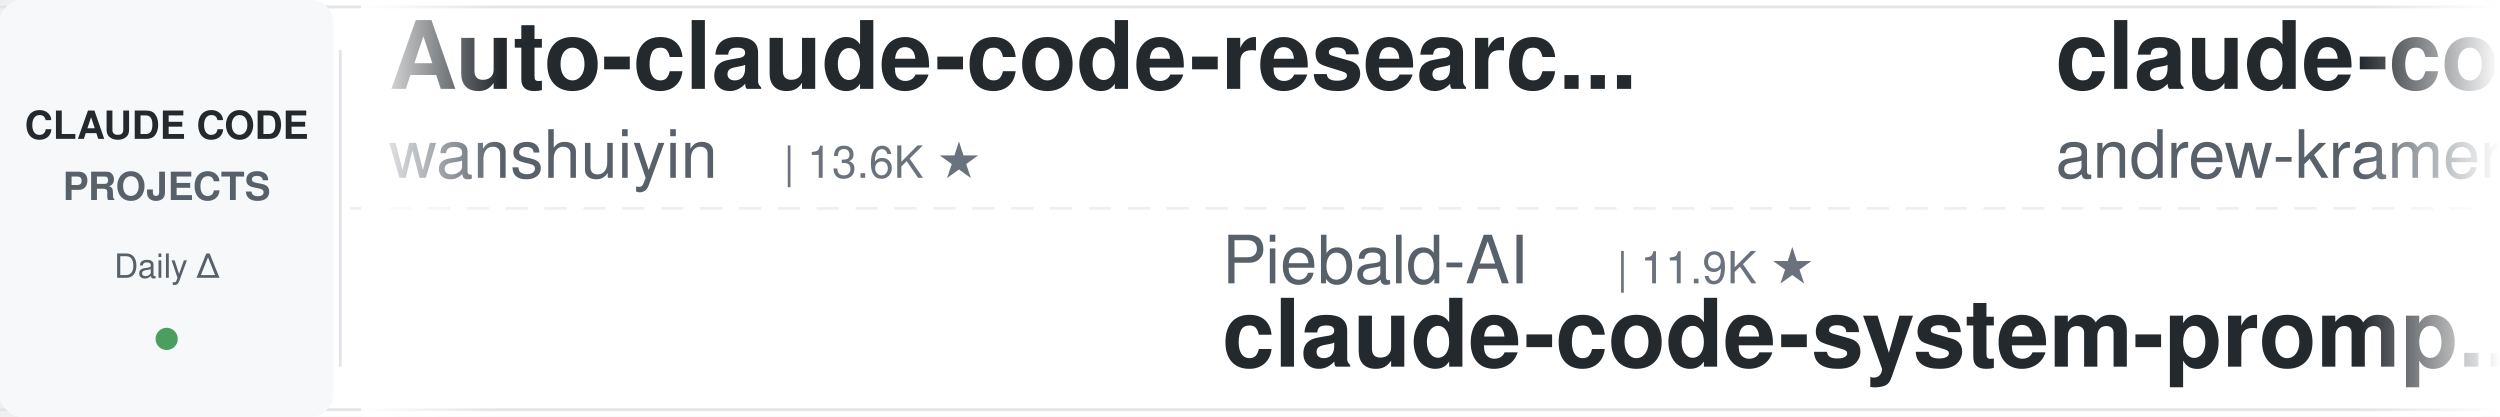
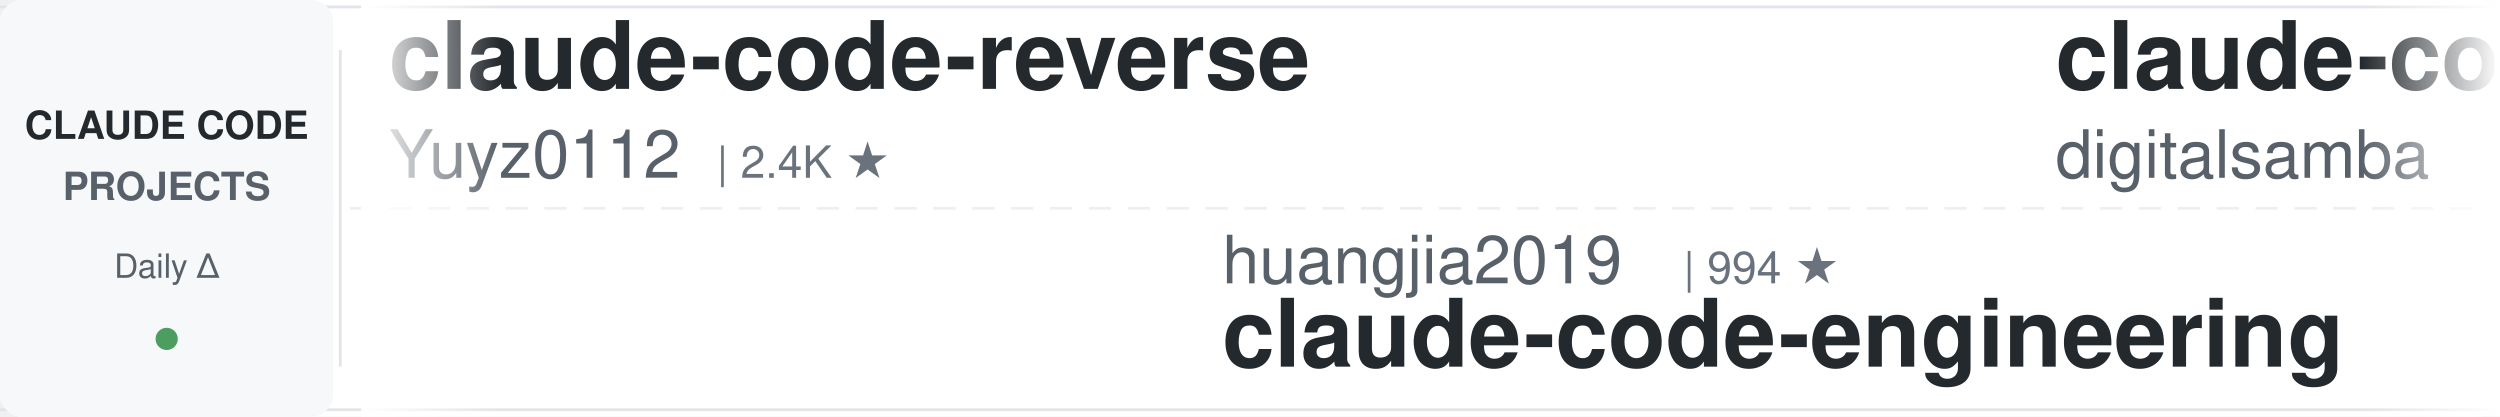
<svg xmlns="http://www.w3.org/2000/svg" width="900" height="150">
  <defs>
    <linearGradient id="leftFade" x1="0%" y1="0%" x2="100%" y2="0%">
      <stop offset="0%" style="stop-color:#ffffff;stop-opacity:1" />
      <stop offset="100%" style="stop-color:#ffffff;stop-opacity:0" />
    </linearGradient>
    <linearGradient id="rightFade" x1="0%" y1="0%" x2="100%" y2="0%">
      <stop offset="0%" style="stop-color:#ffffff;stop-opacity:0" />
      <stop offset="100%" style="stop-color:#ffffff;stop-opacity:1" />
    </linearGradient>
  </defs>
  <rect width="900" height="150" fill="#ffffff" rx="8" />
  <rect x="0" y="2" width="900" height="1" fill="#e1e4e8" />
  <rect x="0" y="147" width="900" height="1" fill="#e1e4e8" />
  <line x1="0" y1="75" x2="900" y2="75" stroke="#e1e4e8" stroke-width="1" stroke-dasharray="8 6" opacity="0.6" />
  <rect x="0" y="0" width="120" height="150" fill="#f6f8fa" rx="8" />
  <text x="60" y="50" font-family="-apple-system, BlinkMacSystemFont, 'Segoe UI', Helvetica, Arial, sans-serif" font-size="14" font-weight="600" fill="#24292e" text-anchor="middle">CLAUDE CODE</text>
  <text x="60" y="72" font-family="-apple-system, BlinkMacSystemFont, 'Segoe UI', Helvetica, Arial, sans-serif" font-size="14" font-weight="600" fill="#586069" text-anchor="middle">PROJECTS</text>
  <text x="60" y="100" font-family="-apple-system, BlinkMacSystemFont, 'Segoe UI', Helvetica, Arial, sans-serif" font-size="12" font-weight="500" fill="#586069" text-anchor="middle">Daily Δ</text>
  <circle cx="60" cy="122" r="4" fill="#22863a" opacity="0.8" />
  <rect x="122" y="18" width="1" height="114" fill="#e1e4e8" />
  <clipPath id="tickerClip">
    <rect x="130" y="0" width="770" height="150" />
  </clipPath>
  <g clip-path="url(#tickerClip)">
    <g id="tickerItems">
      <animateTransform attributeName="transform" attributeType="XML" type="translate" from="0 0" to="-3000 0" dur="54s" repeatCount="indefinite" />
      <g transform="translate(0, 0)">
-         <text x="140" y="32" font-family="-apple-system, BlinkMacSystemFont, 'Segoe UI', Helvetica, Arial, sans-serif" font-size="34" font-weight="600" fill="#24292e">Auto-claude-code-researc...</text>
-         <text x="140" y="64" font-family="-apple-system, BlinkMacSystemFont, 'Segoe UI', Helvetica, Arial, sans-serif" font-size="24" font-weight="400" fill="#586069">wanshuiyin</text>
-         <text x="282" y="64" font-family="-apple-system, BlinkMacSystemFont, 'Segoe UI', Helvetica, Arial, sans-serif" font-size="16" font-weight="500" fill="#6a737d">| 13.6K ★</text>
+         <text x="140" y="32" font-family="-apple-system, BlinkMacSystemFont, 'Segoe UI', Helvetica, Arial, sans-serif" font-size="34" font-weight="600" fill="#24292e">claude-code-reverse</text>
+         <text x="140" y="64" font-family="-apple-system, BlinkMacSystemFont, 'Segoe UI', Helvetica, Arial, sans-serif" font-size="24" font-weight="400" fill="#586069">Yuyz0112</text>
+         <text x="258" y="64" font-family="-apple-system, BlinkMacSystemFont, 'Segoe UI', Helvetica, Arial, sans-serif" font-size="16" font-weight="500" fill="#6a737d">| 2.4K ★</text>
      </g>
      <g transform="translate(300, 0)">
-         <text x="140" y="102" font-family="-apple-system, BlinkMacSystemFont, 'Segoe UI', Helvetica, Arial, sans-serif" font-size="24" font-weight="400" fill="#586069">Piebald-AI</text>
-         <text x="282" y="102" font-family="-apple-system, BlinkMacSystemFont, 'Segoe UI', Helvetica, Arial, sans-serif" font-size="16" font-weight="500" fill="#6a737d">| 11.9K ★</text>
-         <text x="140" y="132" font-family="-apple-system, BlinkMacSystemFont, 'Segoe UI', Helvetica, Arial, sans-serif" font-size="34" font-weight="600" fill="#24292e">claude-code-system-promp...</text>
+         <text x="140" y="102" font-family="-apple-system, BlinkMacSystemFont, 'Segoe UI', Helvetica, Arial, sans-serif" font-size="24" font-weight="400" fill="#586069">huangjia2019</text>
+         <text x="306" y="102" font-family="-apple-system, BlinkMacSystemFont, 'Segoe UI', Helvetica, Arial, sans-serif" font-size="16" font-weight="500" fill="#6a737d">| 994 ★</text>
+         <text x="140" y="132" font-family="-apple-system, BlinkMacSystemFont, 'Segoe UI', Helvetica, Arial, sans-serif" font-size="34" font-weight="600" fill="#24292e">claude-code-engineering</text>
      </g>
      <g transform="translate(600, 0)">
-         <text x="140" y="32" font-family="-apple-system, BlinkMacSystemFont, 'Segoe UI', Helvetica, Arial, sans-serif" font-size="34" font-weight="600" fill="#24292e">claude-code-source-build</text>
-         <text x="140" y="64" font-family="-apple-system, BlinkMacSystemFont, 'Segoe UI', Helvetica, Arial, sans-serif" font-size="24" font-weight="400" fill="#586069">andrew-kramer-inno</text>
-         <text x="378" y="64" font-family="-apple-system, BlinkMacSystemFont, 'Segoe UI', Helvetica, Arial, sans-serif" font-size="16" font-weight="500" fill="#6a737d">| 595 ★</text>
+         <text x="140" y="32" font-family="-apple-system, BlinkMacSystemFont, 'Segoe UI', Helvetica, Arial, sans-serif" font-size="34" font-weight="600" fill="#24292e">claude-code-video-toolki...</text>
+         <text x="140" y="64" font-family="-apple-system, BlinkMacSystemFont, 'Segoe UI', Helvetica, Arial, sans-serif" font-size="24" font-weight="400" fill="#586069">digitalsamba</text>
+         <text x="306" y="64" font-family="-apple-system, BlinkMacSystemFont, 'Segoe UI', Helvetica, Arial, sans-serif" font-size="16" font-weight="500" fill="#6a737d">| 1.8K ★</text>
      </g>
      <g transform="translate(900, 0)">
-         <text x="140" y="102" font-family="-apple-system, BlinkMacSystemFont, 'Segoe UI', Helvetica, Arial, sans-serif" font-size="24" font-weight="400" fill="#586069">digitalsamba</text>
-         <text x="306" y="102" font-family="-apple-system, BlinkMacSystemFont, 'Segoe UI', Helvetica, Arial, sans-serif" font-size="16" font-weight="500" fill="#6a737d">| 1.8K ★</text>
-         <text x="140" y="132" font-family="-apple-system, BlinkMacSystemFont, 'Segoe UI', Helvetica, Arial, sans-serif" font-size="34" font-weight="600" fill="#24292e">claude-code-video-toolki...</text>
+         <text x="140" y="102" font-family="-apple-system, BlinkMacSystemFont, 'Segoe UI', Helvetica, Arial, sans-serif" font-size="24" font-weight="400" fill="#586069">LING71671</text>
+         <text x="270" y="102" font-family="-apple-system, BlinkMacSystemFont, 'Segoe UI', Helvetica, Arial, sans-serif" font-size="16" font-weight="500" fill="#6a737d">| 921 ★</text>
+         <text x="140" y="132" font-family="-apple-system, BlinkMacSystemFont, 'Segoe UI', Helvetica, Arial, sans-serif" font-size="34" font-weight="600" fill="#24292e">Open-ClaudeCode</text>
      </g>
      <g transform="translate(1200, 0)">
-         <text x="140" y="32" font-family="-apple-system, BlinkMacSystemFont, 'Segoe UI', Helvetica, Arial, sans-serif" font-size="34" font-weight="600" fill="#24292e">claude-code-templates</text>
-         <text x="140" y="64" font-family="-apple-system, BlinkMacSystemFont, 'Segoe UI', Helvetica, Arial, sans-serif" font-size="24" font-weight="400" fill="#586069">davila7</text>
-         <text x="246" y="64" font-family="-apple-system, BlinkMacSystemFont, 'Segoe UI', Helvetica, Arial, sans-serif" font-size="16" font-weight="500" fill="#6a737d">| 29.7K ★</text>
+         <text x="140" y="32" font-family="-apple-system, BlinkMacSystemFont, 'Segoe UI', Helvetica, Arial, sans-serif" font-size="34" font-weight="600" fill="#24292e">claude-code-security-rev...</text>
+         <text x="140" y="64" font-family="-apple-system, BlinkMacSystemFont, 'Segoe UI', Helvetica, Arial, sans-serif" font-size="24" font-weight="400" fill="#586069">anthropics</text>
+         <text x="282" y="64" font-family="-apple-system, BlinkMacSystemFont, 'Segoe UI', Helvetica, Arial, sans-serif" font-size="16" font-weight="500" fill="#6a737d">| 5.6K ★</text>
      </g>
      <g transform="translate(1500, 0)">
-         <text x="140" y="102" font-family="-apple-system, BlinkMacSystemFont, 'Segoe UI', Helvetica, Arial, sans-serif" font-size="24" font-weight="400" fill="#586069">shanraisshan</text>
-         <text x="306" y="102" font-family="-apple-system, BlinkMacSystemFont, 'Segoe UI', Helvetica, Arial, sans-serif" font-size="16" font-weight="500" fill="#6a737d">| 63.1K ★</text>
-         <text x="140" y="132" font-family="-apple-system, BlinkMacSystemFont, 'Segoe UI', Helvetica, Arial, sans-serif" font-size="34" font-weight="600" fill="#24292e">claude-code-best-practic...</text>
+         <text x="140" y="102" font-family="-apple-system, BlinkMacSystemFont, 'Segoe UI', Helvetica, Arial, sans-serif" font-size="24" font-weight="400" fill="#586069">diet103</text>
+         <text x="246" y="102" font-family="-apple-system, BlinkMacSystemFont, 'Segoe UI', Helvetica, Arial, sans-serif" font-size="16" font-weight="500" fill="#6a737d">| 9.9K ★</text>
+         <text x="140" y="132" font-family="-apple-system, BlinkMacSystemFont, 'Segoe UI', Helvetica, Arial, sans-serif" font-size="34" font-weight="600" fill="#24292e">claude-code-infrastructu...</text>
      </g>
      <g transform="translate(1800, 0)">
-         <text x="140" y="32" font-family="-apple-system, BlinkMacSystemFont, 'Segoe UI', Helvetica, Arial, sans-serif" font-size="34" font-weight="600" fill="#24292e">claude-code-cli</text>
-         <text x="140" y="64" font-family="-apple-system, BlinkMacSystemFont, 'Segoe UI', Helvetica, Arial, sans-serif" font-size="24" font-weight="400" fill="#586069">huangserva</text>
-         <text x="282" y="64" font-family="-apple-system, BlinkMacSystemFont, 'Segoe UI', Helvetica, Arial, sans-serif" font-size="16" font-weight="500" fill="#6a737d">| 622 ★</text>
+         <text x="140" y="32" font-family="-apple-system, BlinkMacSystemFont, 'Segoe UI', Helvetica, Arial, sans-serif" font-size="34" font-weight="600" fill="#24292e">oh-my-claudecode</text>
+         <text x="140" y="64" font-family="-apple-system, BlinkMacSystemFont, 'Segoe UI', Helvetica, Arial, sans-serif" font-size="24" font-weight="400" fill="#586069">Yeachan-Heo</text>
+         <text x="294" y="64" font-family="-apple-system, BlinkMacSystemFont, 'Segoe UI', Helvetica, Arial, sans-serif" font-size="16" font-weight="500" fill="#6a737d">| 37.9K ★</text>
      </g>
      <g transform="translate(2100, 0)">
-         <text x="140" y="102" font-family="-apple-system, BlinkMacSystemFont, 'Segoe UI', Helvetica, Arial, sans-serif" font-size="24" font-weight="400" fill="#586069">Alishahryar1</text>
-         <text x="306" y="102" font-family="-apple-system, BlinkMacSystemFont, 'Segoe UI', Helvetica, Arial, sans-serif" font-size="16" font-weight="500" fill="#6a737d">| 40.9K ★</text>
-         <text x="140" y="132" font-family="-apple-system, BlinkMacSystemFont, 'Segoe UI', Helvetica, Arial, sans-serif" font-size="34" font-weight="600" fill="#24292e">free-claude-code</text>
+         <text x="140" y="102" font-family="-apple-system, BlinkMacSystemFont, 'Segoe UI', Helvetica, Arial, sans-serif" font-size="24" font-weight="400" fill="#586069">huangserva</text>
+         <text x="282" y="102" font-family="-apple-system, BlinkMacSystemFont, 'Segoe UI', Helvetica, Arial, sans-serif" font-size="16" font-weight="500" fill="#6a737d">| 622 ★</text>
+         <text x="140" y="132" font-family="-apple-system, BlinkMacSystemFont, 'Segoe UI', Helvetica, Arial, sans-serif" font-size="34" font-weight="600" fill="#24292e">claude-code-cli</text>
      </g>
      <g transform="translate(2400, 0)">
        <text x="140" y="32" font-family="-apple-system, BlinkMacSystemFont, 'Segoe UI', Helvetica, Arial, sans-serif" font-size="34" font-weight="600" fill="#24292e">claude-code-from-scratch</text>
        <text x="140" y="64" font-family="-apple-system, BlinkMacSystemFont, 'Segoe UI', Helvetica, Arial, sans-serif" font-size="24" font-weight="400" fill="#586069">Windy3f3f3f3f</text>
        <text x="318" y="64" font-family="-apple-system, BlinkMacSystemFont, 'Segoe UI', Helvetica, Arial, sans-serif" font-size="16" font-weight="500" fill="#6a737d">| 2.4K ★</text>
      </g>
      <g transform="translate(2700, 0)">
-         <text x="140" y="102" font-family="-apple-system, BlinkMacSystemFont, 'Segoe UI', Helvetica, Arial, sans-serif" font-size="24" font-weight="400" fill="#586069">krusemediallc</text>
-         <text x="318" y="102" font-family="-apple-system, BlinkMacSystemFont, 'Segoe UI', Helvetica, Arial, sans-serif" font-size="16" font-weight="500" fill="#6a737d">| 1.0K ★</text>
-         <text x="140" y="132" font-family="-apple-system, BlinkMacSystemFont, 'Segoe UI', Helvetica, Arial, sans-serif" font-size="34" font-weight="600" fill="#24292e">arcads-claude-code</text>
+         <text x="140" y="102" font-family="-apple-system, BlinkMacSystemFont, 'Segoe UI', Helvetica, Arial, sans-serif" font-size="24" font-weight="400" fill="#586069">xu-xiang</text>
+         <text x="258" y="102" font-family="-apple-system, BlinkMacSystemFont, 'Segoe UI', Helvetica, Arial, sans-serif" font-size="16" font-weight="500" fill="#6a737d">| 1.7K ★</text>
+         <text x="140" y="132" font-family="-apple-system, BlinkMacSystemFont, 'Segoe UI', Helvetica, Arial, sans-serif" font-size="34" font-weight="600" fill="#24292e">everything-claude-code-z...</text>
      </g>
      <g transform="translate(3000, 0)">
-         <text x="140" y="32" font-family="-apple-system, BlinkMacSystemFont, 'Segoe UI', Helvetica, Arial, sans-serif" font-size="34" font-weight="600" fill="#24292e">Auto-claude-code-researc...</text>
-         <text x="140" y="64" font-family="-apple-system, BlinkMacSystemFont, 'Segoe UI', Helvetica, Arial, sans-serif" font-size="24" font-weight="400" fill="#586069">wanshuiyin</text>
-         <text x="282" y="64" font-family="-apple-system, BlinkMacSystemFont, 'Segoe UI', Helvetica, Arial, sans-serif" font-size="16" font-weight="500" fill="#6a737d">| 13.6K ★</text>
+         <text x="140" y="32" font-family="-apple-system, BlinkMacSystemFont, 'Segoe UI', Helvetica, Arial, sans-serif" font-size="34" font-weight="600" fill="#24292e">claude-code-reverse</text>
+         <text x="140" y="64" font-family="-apple-system, BlinkMacSystemFont, 'Segoe UI', Helvetica, Arial, sans-serif" font-size="24" font-weight="400" fill="#586069">Yuyz0112</text>
+         <text x="258" y="64" font-family="-apple-system, BlinkMacSystemFont, 'Segoe UI', Helvetica, Arial, sans-serif" font-size="16" font-weight="500" fill="#6a737d">| 2.4K ★</text>
      </g>
      <g transform="translate(3300, 0)">
-         <text x="140" y="102" font-family="-apple-system, BlinkMacSystemFont, 'Segoe UI', Helvetica, Arial, sans-serif" font-size="24" font-weight="400" fill="#586069">Piebald-AI</text>
-         <text x="282" y="102" font-family="-apple-system, BlinkMacSystemFont, 'Segoe UI', Helvetica, Arial, sans-serif" font-size="16" font-weight="500" fill="#6a737d">| 11.9K ★</text>
-         <text x="140" y="132" font-family="-apple-system, BlinkMacSystemFont, 'Segoe UI', Helvetica, Arial, sans-serif" font-size="34" font-weight="600" fill="#24292e">claude-code-system-promp...</text>
+         <text x="140" y="102" font-family="-apple-system, BlinkMacSystemFont, 'Segoe UI', Helvetica, Arial, sans-serif" font-size="24" font-weight="400" fill="#586069">huangjia2019</text>
+         <text x="306" y="102" font-family="-apple-system, BlinkMacSystemFont, 'Segoe UI', Helvetica, Arial, sans-serif" font-size="16" font-weight="500" fill="#6a737d">| 994 ★</text>
+         <text x="140" y="132" font-family="-apple-system, BlinkMacSystemFont, 'Segoe UI', Helvetica, Arial, sans-serif" font-size="34" font-weight="600" fill="#24292e">claude-code-engineering</text>
      </g>
      <g transform="translate(3600, 0)">
-         <text x="140" y="32" font-family="-apple-system, BlinkMacSystemFont, 'Segoe UI', Helvetica, Arial, sans-serif" font-size="34" font-weight="600" fill="#24292e">claude-code-source-build</text>
-         <text x="140" y="64" font-family="-apple-system, BlinkMacSystemFont, 'Segoe UI', Helvetica, Arial, sans-serif" font-size="24" font-weight="400" fill="#586069">andrew-kramer-inno</text>
-         <text x="378" y="64" font-family="-apple-system, BlinkMacSystemFont, 'Segoe UI', Helvetica, Arial, sans-serif" font-size="16" font-weight="500" fill="#6a737d">| 595 ★</text>
+         <text x="140" y="32" font-family="-apple-system, BlinkMacSystemFont, 'Segoe UI', Helvetica, Arial, sans-serif" font-size="34" font-weight="600" fill="#24292e">claude-code-video-toolki...</text>
+         <text x="140" y="64" font-family="-apple-system, BlinkMacSystemFont, 'Segoe UI', Helvetica, Arial, sans-serif" font-size="24" font-weight="400" fill="#586069">digitalsamba</text>
+         <text x="306" y="64" font-family="-apple-system, BlinkMacSystemFont, 'Segoe UI', Helvetica, Arial, sans-serif" font-size="16" font-weight="500" fill="#6a737d">| 1.8K ★</text>
      </g>
      <g transform="translate(3900, 0)">
-         <text x="140" y="102" font-family="-apple-system, BlinkMacSystemFont, 'Segoe UI', Helvetica, Arial, sans-serif" font-size="24" font-weight="400" fill="#586069">digitalsamba</text>
-         <text x="306" y="102" font-family="-apple-system, BlinkMacSystemFont, 'Segoe UI', Helvetica, Arial, sans-serif" font-size="16" font-weight="500" fill="#6a737d">| 1.8K ★</text>
-         <text x="140" y="132" font-family="-apple-system, BlinkMacSystemFont, 'Segoe UI', Helvetica, Arial, sans-serif" font-size="34" font-weight="600" fill="#24292e">claude-code-video-toolki...</text>
+         <text x="140" y="102" font-family="-apple-system, BlinkMacSystemFont, 'Segoe UI', Helvetica, Arial, sans-serif" font-size="24" font-weight="400" fill="#586069">LING71671</text>
+         <text x="270" y="102" font-family="-apple-system, BlinkMacSystemFont, 'Segoe UI', Helvetica, Arial, sans-serif" font-size="16" font-weight="500" fill="#6a737d">| 921 ★</text>
+         <text x="140" y="132" font-family="-apple-system, BlinkMacSystemFont, 'Segoe UI', Helvetica, Arial, sans-serif" font-size="34" font-weight="600" fill="#24292e">Open-ClaudeCode</text>
      </g>
    </g>
  </g>
  <rect x="130" y="0" width="50" height="150" fill="url(#leftFade)" />
  <rect x="850" y="0" width="50" height="150" fill="url(#rightFade)" />
</svg>
